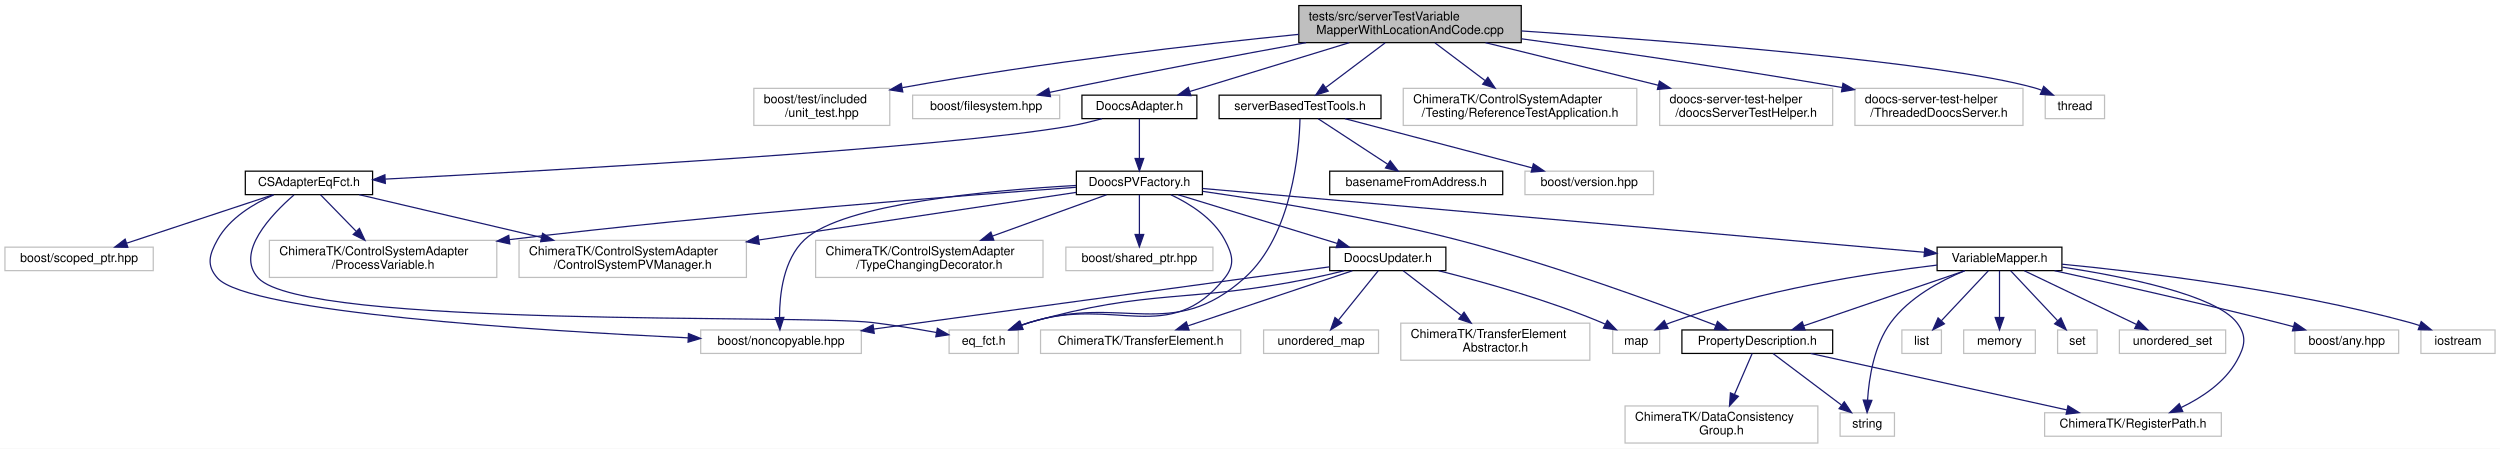
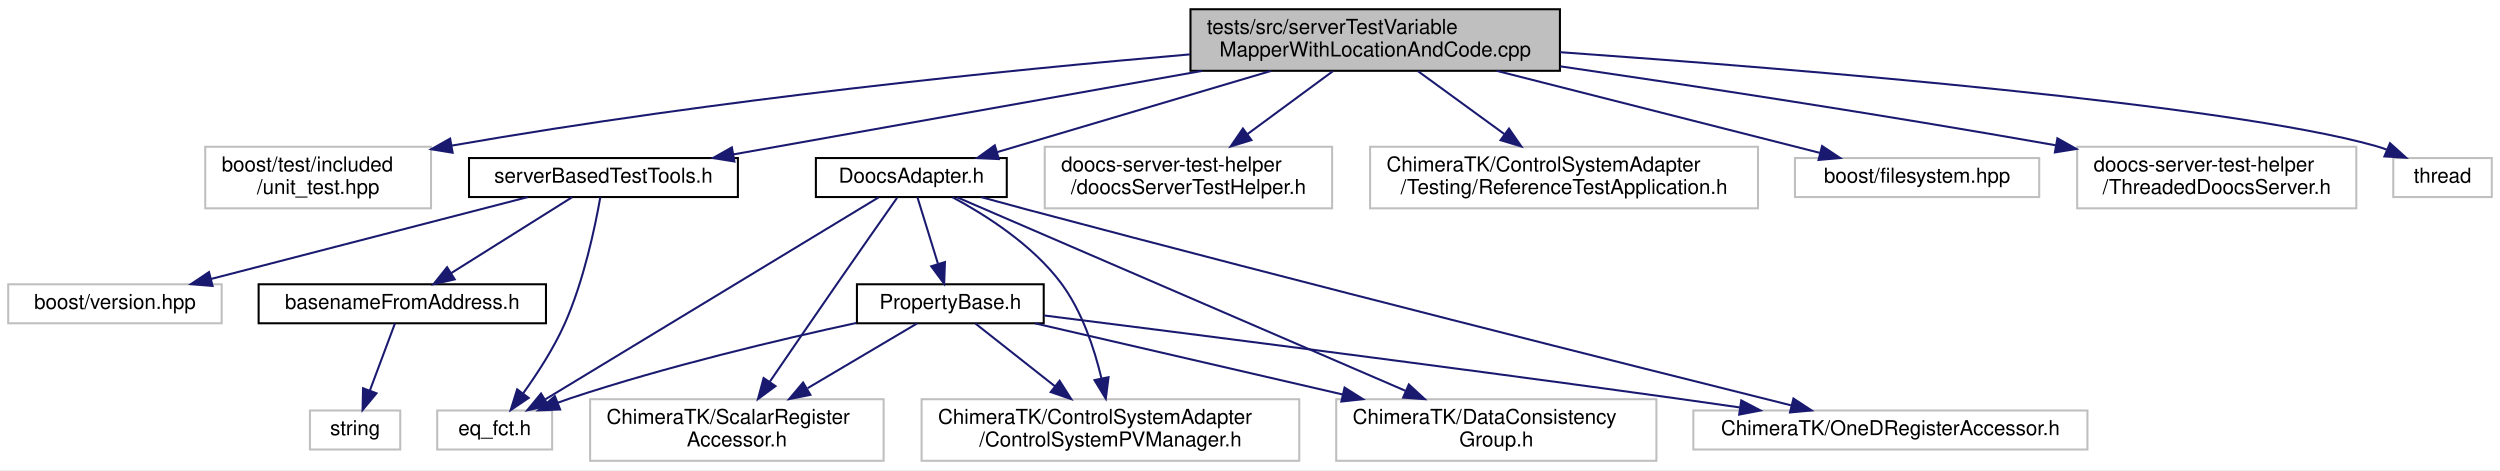
- <svg xmlns="http://www.w3.org/2000/svg" xmlns:xlink="http://www.w3.org/1999/xlink" width="2023pt" height="363pt" viewBox="0.00 0.00 2023.00 363.00">
-   <g id="graph0" class="graph" transform="scale(1 1) rotate(0) translate(4 359)">
-     <polygon fill="#ffffff" stroke="transparent" points="-4,4 -4,-359 2019,-359 2019,4 -4,4" />
+ <svg xmlns="http://www.w3.org/2000/svg" xmlns:xlink="http://www.w3.org/1999/xlink" width="1218pt" height="229pt" viewBox="0.00 0.00 1218.00 229.00">
+   <g id="graph0" class="graph" transform="scale(1 1) rotate(0) translate(4 225)">
+     <polygon fill="#ffffff" stroke="transparent" points="-4,4 -4,-225 1214,-225 1214,4 -4,4" />
    <g id="node1" class="node">
-       <polygon fill="#bfbfbf" stroke="#000000" points="1047,-324.5 1047,-354.5 1227,-354.5 1227,-324.5 1047,-324.5" />
-       <text text-anchor="start" x="1055" y="-342.5" font-family="Helvetica,sans-Serif" font-size="10.00" fill="#000000">tests/src/serverTestVariable</text>
-       <text text-anchor="middle" x="1137" y="-331.5" font-family="Helvetica,sans-Serif" font-size="10.00" fill="#000000">MapperWithLocationAndCode.cpp</text>
+       <polygon fill="#bfbfbf" stroke="#000000" points="576,-190.5 576,-220.5 756,-220.5 756,-190.5 576,-190.5" />
+       <text text-anchor="start" x="584" y="-208.5" font-family="Helvetica,sans-Serif" font-size="10.00" fill="#000000">tests/src/serverTestVariable</text>
+       <text text-anchor="middle" x="666" y="-197.5" font-family="Helvetica,sans-Serif" font-size="10.00" fill="#000000">MapperWithLocationAndCode.cpp</text>
    </g>
    <g id="node2" class="node">
-       <polygon fill="#ffffff" stroke="#bfbfbf" points="606,-257.5 606,-287.5 716,-287.5 716,-257.5 606,-257.5" />
-       <text text-anchor="start" x="614" y="-275.5" font-family="Helvetica,sans-Serif" font-size="10.00" fill="#000000">boost/test/included</text>
-       <text text-anchor="middle" x="661" y="-264.5" font-family="Helvetica,sans-Serif" font-size="10.00" fill="#000000">/unit_test.hpp</text>
+       <polygon fill="#ffffff" stroke="#bfbfbf" points="96,-123.5 96,-153.5 206,-153.5 206,-123.5 96,-123.5" />
+       <text text-anchor="start" x="104" y="-141.5" font-family="Helvetica,sans-Serif" font-size="10.00" fill="#000000">boost/test/included</text>
+       <text text-anchor="middle" x="151" y="-130.5" font-family="Helvetica,sans-Serif" font-size="10.00" fill="#000000">/unit_test.hpp</text>
    </g>
    <g id="edge1" class="edge">
-       <path fill="none" stroke="#191970" d="M1046.94,-331.209C965.544,-323.034 842.303,-308.969 726.205,-288.099" />
-       <polygon fill="#191970" stroke="#191970" points="726.538,-284.603 716.073,-286.257 725.286,-291.49 726.538,-284.603" />
+       <path fill="none" stroke="#191970" d="M575.677,-198.501C486.606,-190.843 346.487,-176.773 216.226,-154.086" />
+       <polygon fill="#191970" stroke="#191970" points="216.522,-150.584 206.066,-152.295 215.307,-157.478 216.522,-150.584" />
    </g>
    <g id="node3" class="node">
-       <polygon fill="#ffffff" stroke="#bfbfbf" points="734.5,-263 734.5,-282 853.5,-282 853.5,-263 734.5,-263" />
-       <text text-anchor="middle" x="794" y="-270" font-family="Helvetica,sans-Serif" font-size="10.00" fill="#000000">boost/filesystem.hpp</text>
+       <g id="a_node3">
+         <a xlink:href="_doocs_adapter_8h.html" target="_top" xlink:title="DoocsAdapter.h">
+           <polygon fill="#ffffff" stroke="#000000" points="393.5,-129 393.5,-148 486.5,-148 486.5,-129 393.5,-129" />
+           <text text-anchor="middle" x="440" y="-136" font-family="Helvetica,sans-Serif" font-size="10.00" fill="#000000">DoocsAdapter.h</text>
+         </a>
+       </g>
    </g>
    <g id="edge2" class="edge">
-       <path fill="none" stroke="#191970" d="M1052.906,-324.485C998.617,-314.596 926.523,-301.1 863,-288 857.3,-286.824 851.344,-285.553 845.424,-284.261" />
-       <polygon fill="#191970" stroke="#191970" points="846.064,-280.818 835.544,-282.081 844.555,-287.653 846.064,-280.818" />
+       <path fill="none" stroke="#191970" d="M615.281,-190.464C575.021,-178.528 519.422,-162.046 481.718,-150.868" />
+       <polygon fill="#191970" stroke="#191970" points="482.645,-147.492 472.063,-148.005 480.655,-154.203 482.645,-147.492" />
+     </g>
+     <g id="node10" class="node">
+       <g id="a_node10">
+         <a xlink:href="server_based_test_tools_8h.html" target="_top" xlink:title="serverBasedTestTools.h">
+           <polygon fill="#ffffff" stroke="#000000" points="224.5,-129 224.5,-148 355.5,-148 355.5,-129 224.5,-129" />
+           <text text-anchor="middle" x="290" y="-136" font-family="Helvetica,sans-Serif" font-size="10.00" fill="#000000">serverBasedTestTools.h</text>
+         </a>
+       </g>
+     </g>
+     <g id="edge14" class="edge">
+       <path fill="none" stroke="#191970" d="M581.618,-190.464C512.5,-178.148 416.206,-160.989 353.494,-149.814" />
+       <polygon fill="#191970" stroke="#191970" points="353.802,-146.314 343.343,-148.005 352.574,-153.205 353.802,-146.314" />
+     </g>
+     <g id="node14" class="node">
+       <polygon fill="#ffffff" stroke="#bfbfbf" points="505,-123.5 505,-153.5 645,-153.5 645,-123.5 505,-123.5" />
+       <text text-anchor="start" x="513" y="-141.5" font-family="Helvetica,sans-Serif" font-size="10.00" fill="#000000">doocs-server-test-helper</text>
+       <text text-anchor="middle" x="575" y="-130.5" font-family="Helvetica,sans-Serif" font-size="10.00" fill="#000000">/doocsServerTestHelper.h</text>
+     </g>
+     <g id="edge19" class="edge">
+       <path fill="none" stroke="#191970" d="M645.351,-190.297C633.018,-181.216 617.171,-169.549 603.641,-159.587" />
+       <polygon fill="#191970" stroke="#191970" points="605.696,-156.754 595.568,-153.643 601.545,-162.391 605.696,-156.754" />
+     </g>
+     <g id="node15" class="node">
+       <polygon fill="#ffffff" stroke="#bfbfbf" points="663.5,-123.5 663.5,-153.5 852.5,-153.5 852.5,-123.5 663.5,-123.5" />
+       <text text-anchor="start" x="671.5" y="-141.5" font-family="Helvetica,sans-Serif" font-size="10.00" fill="#000000">ChimeraTK/ControlSystemAdapter</text>
+       <text text-anchor="middle" x="758" y="-130.5" font-family="Helvetica,sans-Serif" font-size="10.00" fill="#000000">/Testing/ReferenceTestApplication.h</text>
+     </g>
+     <g id="edge20" class="edge">
+       <path fill="none" stroke="#191970" d="M686.876,-190.297C699.345,-181.216 715.366,-169.549 729.045,-159.587" />
+       <polygon fill="#191970" stroke="#191970" points="731.183,-162.359 737.206,-153.643 727.062,-156.701 731.183,-162.359" />
+     </g>
+     <g id="node16" class="node">
+       <polygon fill="#ffffff" stroke="#bfbfbf" points="870.5,-129 870.5,-148 989.5,-148 989.5,-129 870.5,-129" />
+       <text text-anchor="middle" x="930" y="-136" font-family="Helvetica,sans-Serif" font-size="10.00" fill="#000000">boost/filesystem.hpp</text>
+     </g>
+     <g id="edge21" class="edge">
+       <path fill="none" stroke="#191970" d="M725.247,-190.464C772.776,-178.401 838.607,-161.694 882.666,-150.513" />
+       <polygon fill="#191970" stroke="#191970" points="883.715,-153.858 892.546,-148.005 881.993,-147.073 883.715,-153.858" />
+     </g>
+     <g id="node17" class="node">
+       <polygon fill="#ffffff" stroke="#bfbfbf" points="1008,-123.5 1008,-153.5 1144,-153.5 1144,-123.5 1008,-123.5" />
+       <text text-anchor="start" x="1016" y="-141.5" font-family="Helvetica,sans-Serif" font-size="10.00" fill="#000000">doocs-server-test-helper</text>
+       <text text-anchor="middle" x="1076" y="-130.5" font-family="Helvetica,sans-Serif" font-size="10.00" fill="#000000">/ThreadedDoocsServer.h</text>
+     </g>
+     <g id="edge22" class="edge">
+       <path fill="none" stroke="#191970" d="M756.283,-192.665C820.884,-183.217 910.153,-169.627 997.507,-154.225" />
+       <polygon fill="#191970" stroke="#191970" points="998.361,-157.628 1007.597,-152.436 997.139,-150.736 998.361,-157.628" />
+     </g>
+     <g id="node18" class="node">
+       <polygon fill="#ffffff" stroke="#bfbfbf" points="1162,-129 1162,-148 1210,-148 1210,-129 1162,-129" />
+       <text text-anchor="middle" x="1186" y="-136" font-family="Helvetica,sans-Serif" font-size="10.00" fill="#000000">thread</text>
+     </g>
+     <g id="edge23" class="edge">
+       <path fill="none" stroke="#191970" d="M756.057,-199.576C875.754,-191.082 1080.58,-174.217 1153,-154 1154.92,-153.464 1156.868,-152.825 1158.807,-152.117" />
+       <polygon fill="#191970" stroke="#191970" points="1160.393,-155.247 1168.263,-148.153 1157.687,-148.791 1160.393,-155.247" />
    </g>
    <g id="node4" class="node">
      <g id="a_node4">
-         <a xlink:href="_doocs_adapter_8h.html" target="_top" xlink:title="DoocsAdapter.h">
-           <polygon fill="#ffffff" stroke="#000000" points="871.5,-263 871.5,-282 964.5,-282 964.5,-263 871.5,-263" />
-           <text text-anchor="middle" x="918" y="-270" font-family="Helvetica,sans-Serif" font-size="10.00" fill="#000000">DoocsAdapter.h</text>
+         <a xlink:href="_property_base_8h.html" target="_top" xlink:title="PropertyBase.h">
+           <polygon fill="#ffffff" stroke="#000000" points="413.5,-67.5 413.5,-86.5 504.5,-86.5 504.5,-67.5 413.5,-67.5" />
+           <text text-anchor="middle" x="459" y="-74.5" font-family="Helvetica,sans-Serif" font-size="10.00" fill="#000000">PropertyBase.h</text>
        </a>
      </g>
    </g>
    <g id="edge3" class="edge">
-       <path fill="none" stroke="#191970" d="M1087.852,-324.464C1049.005,-312.579 995.421,-296.186 958.893,-285.011" />
-       <polygon fill="#191970" stroke="#191970" points="959.656,-281.584 949.069,-282.005 957.608,-288.278 959.656,-281.584" />
+       <path fill="none" stroke="#191970" d="M442.969,-128.891C445.63,-120.276 449.617,-107.371 452.949,-96.586" />
+       <polygon fill="#191970" stroke="#191970" points="456.382,-97.332 455.989,-86.745 449.693,-95.266 456.382,-97.332" />
    </g>
-     <g id="node30" class="node">
-       <g id="a_node30">
-         <a xlink:href="server_based_test_tools_8h.html" target="_top" xlink:title="serverBasedTestTools.h">
-           <polygon fill="#ffffff" stroke="#000000" points="982.5,-263 982.5,-282 1113.5,-282 1113.5,-263 982.5,-263" />
-           <text text-anchor="middle" x="1048" y="-270" font-family="Helvetica,sans-Serif" font-size="10.00" fill="#000000">serverBasedTestTools.h</text>
+     <g id="node5" class="node">
+       <polygon fill="#ffffff" stroke="#bfbfbf" points="209,-6 209,-25 265,-25 265,-6 209,-6" />
+       <text text-anchor="middle" x="237" y="-13" font-family="Helvetica,sans-Serif" font-size="10.00" fill="#000000">eq_fct.h</text>
+     </g>
+     <g id="edge9" class="edge">
+       <path fill="none" stroke="#191970" d="M424.071,-128.848C388.791,-107.472 303.859,-56.011 261.657,-30.44" />
+       <polygon fill="#191970" stroke="#191970" points="263.221,-27.296 252.855,-25.107 259.594,-33.282 263.221,-27.296" />
+     </g>
+     <g id="node6" class="node">
+       <polygon fill="#ffffff" stroke="#bfbfbf" points="445,-.5 445,-30.5 629,-30.5 629,-.5 445,-.5" />
+       <text text-anchor="start" x="453" y="-18.5" font-family="Helvetica,sans-Serif" font-size="10.00" fill="#000000">ChimeraTK/ControlSystemAdapter</text>
+       <text text-anchor="middle" x="537" y="-7.5" font-family="Helvetica,sans-Serif" font-size="10.00" fill="#000000">/ControlSystemPVManager.h</text>
+     </g>
+     <g id="edge10" class="edge">
+       <path fill="none" stroke="#191970" d="M460.035,-128.921C476.43,-120.133 499.104,-105.659 513,-87 523.132,-73.395 529.156,-55.248 532.634,-40.641" />
+       <polygon fill="#191970" stroke="#191970" points="536.082,-41.256 534.74,-30.746 529.235,-39.799 536.082,-41.256" />
+     </g>
+     <g id="node7" class="node">
+       <polygon fill="#ffffff" stroke="#bfbfbf" points="647,-.5 647,-30.5 803,-30.5 803,-.5 647,-.5" />
+       <text text-anchor="start" x="655" y="-18.5" font-family="Helvetica,sans-Serif" font-size="10.00" fill="#000000">ChimeraTK/DataConsistency</text>
+       <text text-anchor="middle" x="725" y="-7.5" font-family="Helvetica,sans-Serif" font-size="10.00" fill="#000000">Group.h</text>
+     </g>
+     <g id="edge11" class="edge">
+       <path fill="none" stroke="#191970" d="M462.363,-128.848C509.322,-108.582 618.94,-61.273 680.687,-34.624" />
+       <polygon fill="#191970" stroke="#191970" points="682.375,-37.708 690.169,-30.532 679.601,-31.281 682.375,-37.708" />
+     </g>
+     <g id="node8" class="node">
+       <polygon fill="#ffffff" stroke="#bfbfbf" points="821,-6 821,-25 1013,-25 1013,-6 821,-6" />
+       <text text-anchor="middle" x="917" y="-13" font-family="Helvetica,sans-Serif" font-size="10.00" fill="#000000">ChimeraTK/OneDRegisterAccessor.h</text>
+     </g>
+     <g id="edge12" class="edge">
+       <path fill="none" stroke="#191970" d="M474.026,-128.965C481.272,-126.967 488.884,-124.893 496,-123 630.651,-87.178 790.161,-47.086 868.562,-27.533" />
+       <polygon fill="#191970" stroke="#191970" points="869.765,-30.841 878.622,-25.026 868.072,-24.049 869.765,-30.841" />
+     </g>
+     <g id="node9" class="node">
+       <polygon fill="#ffffff" stroke="#bfbfbf" points="283.5,-.5 283.5,-30.5 426.5,-30.5 426.5,-.5 283.5,-.5" />
+       <text text-anchor="start" x="291.5" y="-18.5" font-family="Helvetica,sans-Serif" font-size="10.00" fill="#000000">ChimeraTK/ScalarRegister</text>
+       <text text-anchor="middle" x="355" y="-7.5" font-family="Helvetica,sans-Serif" font-size="10.00" fill="#000000">Accessor.h</text>
+     </g>
+     <g id="edge13" class="edge">
+       <path fill="none" stroke="#191970" d="M433.071,-128.646C425.802,-118.295 414.058,-101.531 404,-87 392.97,-71.064 380.637,-53.066 371.103,-39.114" />
+       <polygon fill="#191970" stroke="#191970" points="373.813,-36.877 365.284,-30.593 368.032,-40.825 373.813,-36.877" />
+     </g>
+     <g id="edge4" class="edge">
+       <path fill="none" stroke="#191970" d="M413.209,-67.662C375.429,-59.471 320.649,-46.47 274,-31 271.905,-30.305 269.762,-29.545 267.615,-28.746" />
+       <polygon fill="#191970" stroke="#191970" points="268.897,-25.49 258.31,-25.08 266.331,-32.002 268.897,-25.49" />
+     </g>
+     <g id="edge5" class="edge">
+       <path fill="none" stroke="#191970" d="M471.188,-67.391C481.548,-59.221 496.803,-47.194 510.017,-36.775" />
+       <polygon fill="#191970" stroke="#191970" points="512.233,-39.485 517.919,-30.545 507.899,-33.988 512.233,-39.485" />
+     </g>
+     <g id="edge6" class="edge">
+       <path fill="none" stroke="#191970" d="M500.271,-67.458C540.203,-58.226 601.646,-44.02 650.198,-32.794" />
+       <polygon fill="#191970" stroke="#191970" points="651.084,-36.182 660.038,-30.519 649.507,-29.362 651.084,-36.182" />
+     </g>
+     <g id="edge7" class="edge">
+       <path fill="none" stroke="#191970" d="M504.728,-71.293C572.059,-62.833 701.813,-46.311 812,-31 822.235,-29.578 833.024,-28.035 843.634,-26.492" />
+       <polygon fill="#191970" stroke="#191970" points="844.338,-29.927 853.727,-25.018 843.326,-23 844.338,-29.927" />
+     </g>
+     <g id="edge8" class="edge">
+       <path fill="none" stroke="#191970" d="M442.75,-67.391C428.545,-58.99 407.44,-46.51 389.488,-35.895" />
+       <polygon fill="#191970" stroke="#191970" points="390.83,-32.622 380.441,-30.545 387.267,-38.647 390.83,-32.622" />
+     </g>
+     <g id="edge17" class="edge">
+       <path fill="none" stroke="#191970" d="M288.472,-128.914C286.011,-114.873 280.461,-88.095 271,-67 265.684,-55.147 257.776,-42.969 250.925,-33.433" />
+       <polygon fill="#191970" stroke="#191970" points="253.575,-31.131 244.798,-25.197 247.958,-35.309 253.575,-31.131" />
+     </g>
+     <g id="node11" class="node">
+       <g id="a_node11">
+         <a xlink:href="basename_from_address_8h.html" target="_top" xlink:title="basenameFromAddress.h">
+           <polygon fill="#ffffff" stroke="#000000" points="122,-67.5 122,-86.5 262,-86.5 262,-67.5 122,-67.5" />
+           <text text-anchor="middle" x="192" y="-74.5" font-family="Helvetica,sans-Serif" font-size="10.00" fill="#000000">basenameFromAddress.h</text>
        </a>
      </g>
    </g>
-     <g id="edge39" class="edge">
-       <path fill="none" stroke="#191970" d="M1116.804,-324.297C1102.534,-313.554 1083.453,-299.19 1069.005,-288.313" />
-       <polygon fill="#191970" stroke="#191970" points="1070.787,-285.273 1060.692,-282.055 1066.577,-290.866 1070.787,-285.273" />
+     <g id="edge15" class="edge">
+       <path fill="none" stroke="#191970" d="M274.688,-128.891C258.938,-119.007 234.188,-103.475 215.866,-91.977" />
+       <polygon fill="#191970" stroke="#191970" points="217.536,-88.893 207.205,-86.542 213.815,-94.822 217.536,-88.893" />
    </g>
-     <g id="node33" class="node">
-       <polygon fill="#ffffff" stroke="#bfbfbf" points="1131.5,-257.5 1131.5,-287.5 1320.5,-287.5 1320.5,-257.5 1131.5,-257.5" />
-       <text text-anchor="start" x="1139.5" y="-275.5" font-family="Helvetica,sans-Serif" font-size="10.00" fill="#000000">ChimeraTK/ControlSystemAdapter</text>
-       <text text-anchor="middle" x="1226" y="-264.5" font-family="Helvetica,sans-Serif" font-size="10.00" fill="#000000">/Testing/ReferenceTestApplication.h</text>
+     <g id="node13" class="node">
+       <polygon fill="#ffffff" stroke="#bfbfbf" points="0,-67.5 0,-86.5 104,-86.5 104,-67.5 0,-67.5" />
+       <text text-anchor="middle" x="52" y="-74.5" font-family="Helvetica,sans-Serif" font-size="10.00" fill="#000000">boost/version.hpp</text>
    </g>
-     <g id="edge43" class="edge">
-       <path fill="none" stroke="#191970" d="M1157.196,-324.297C1169.144,-315.302 1184.464,-303.769 1197.614,-293.869" />
-       <polygon fill="#191970" stroke="#191970" points="1200,-296.454 1205.884,-287.643 1195.79,-290.861 1200,-296.454" />
-     </g>
-     <g id="node34" class="node">
-       <polygon fill="#ffffff" stroke="#bfbfbf" points="1339,-257.5 1339,-287.5 1479,-287.5 1479,-257.5 1339,-257.5" />
-       <text text-anchor="start" x="1347" y="-275.5" font-family="Helvetica,sans-Serif" font-size="10.00" fill="#000000">doocs-server-test-helper</text>
-       <text text-anchor="middle" x="1409" y="-264.5" font-family="Helvetica,sans-Serif" font-size="10.00" fill="#000000">/doocsServerTestHelper.h</text>
-     </g>
-     <g id="edge44" class="edge">
-       <path fill="none" stroke="#191970" d="M1198.042,-324.464C1239.456,-314.263 1294.355,-300.74 1337.768,-290.046" />
-       <polygon fill="#191970" stroke="#191970" points="1338.819,-293.392 1347.692,-287.602 1337.145,-286.595 1338.819,-293.392" />
-     </g>
-     <g id="node35" class="node">
-       <polygon fill="#ffffff" stroke="#bfbfbf" points="1497,-257.5 1497,-287.5 1633,-287.5 1633,-257.5 1497,-257.5" />
-       <text text-anchor="start" x="1505" y="-275.5" font-family="Helvetica,sans-Serif" font-size="10.00" fill="#000000">doocs-server-test-helper</text>
-       <text text-anchor="middle" x="1565" y="-264.5" font-family="Helvetica,sans-Serif" font-size="10.00" fill="#000000">/ThreadedDoocsServer.h</text>
-     </g>
-     <g id="edge45" class="edge">
-       <path fill="none" stroke="#191970" d="M1227.019,-327.629C1295.622,-318.271 1392.656,-304.368 1486.637,-288.19" />
-       <polygon fill="#191970" stroke="#191970" points="1487.346,-291.62 1496.602,-286.464 1486.151,-284.722 1487.346,-291.62" />
-     </g>
-     <g id="node36" class="node">
-       <polygon fill="#ffffff" stroke="#bfbfbf" points="1651,-263 1651,-282 1699,-282 1699,-263 1651,-263" />
-       <text text-anchor="middle" x="1675" y="-270" font-family="Helvetica,sans-Serif" font-size="10.00" fill="#000000">thread</text>
-     </g>
-     <g id="edge46" class="edge">
-       <path fill="none" stroke="#191970" d="M1227.244,-333.957C1350.889,-325.734 1566.256,-308.993 1642,-288 1643.967,-287.455 1645.962,-286.801 1647.947,-286.075" />
-       <polygon fill="#191970" stroke="#191970" points="1649.753,-289.112 1657.61,-282.004 1647.036,-282.661 1649.753,-289.112" />
-     </g>
-     <g id="node5" class="node">
-       <g id="a_node5">
-         <a xlink:href="_c_s_adapter_eq_fct_8h.html" target="_top" xlink:title="CSAdapterEqFct.h">
-           <polygon fill="#ffffff" stroke="#000000" points="194.5,-201.5 194.5,-220.5 297.5,-220.5 297.5,-201.5 194.5,-201.5" />
-           <text text-anchor="middle" x="246" y="-208.5" font-family="Helvetica,sans-Serif" font-size="10.00" fill="#000000">CSAdapterEqFct.h</text>
-         </a>
-       </g>
-     </g>
-     <g id="edge4" class="edge">
-       <path fill="none" stroke="#191970" d="M887.729,-262.959C879.459,-260.673 870.448,-258.47 862,-257 756.711,-238.679 441.989,-221.003 307.759,-214.073" />
-       <polygon fill="#191970" stroke="#191970" points="307.809,-210.571 297.642,-213.554 307.45,-217.562 307.809,-210.571" />
-     </g>
-     <g id="node11" class="node">
-       <g id="a_node11">
-         <a xlink:href="_doocs_p_v_factory_8h.html" target="_top" xlink:title="DoocsPVFactory.h">
-           <polygon fill="#ffffff" stroke="#000000" points="867,-201.5 867,-220.5 969,-220.5 969,-201.5 867,-201.5" />
-           <text text-anchor="middle" x="918" y="-208.5" font-family="Helvetica,sans-Serif" font-size="10.00" fill="#000000">DoocsPVFactory.h</text>
-         </a>
-       </g>
-     </g>
-     <g id="edge10" class="edge">
-       <path fill="none" stroke="#191970" d="M918,-262.891C918,-254.366 918,-241.639 918,-230.923" />
-       <polygon fill="#191970" stroke="#191970" points="921.5,-230.745 918,-220.745 914.5,-230.745 921.5,-230.745" />
-     </g>
-     <g id="node6" class="node">
-       <polygon fill="#ffffff" stroke="#bfbfbf" points="563,-73 563,-92 693,-92 693,-73 563,-73" />
-       <text text-anchor="middle" x="628" y="-80" font-family="Helvetica,sans-Serif" font-size="10.00" fill="#000000">boost/noncopyable.hpp</text>
-     </g>
-     <g id="edge5" class="edge">
-       <path fill="none" stroke="#191970" d="M217.562,-201.362C201.072,-194.137 181.701,-182.453 172,-165 165.306,-152.958 162.821,-144.274 172,-134 196.879,-106.154 429.882,-91.473 552.83,-85.609" />
-       <polygon fill="#191970" stroke="#191970" points="553.106,-89.1 562.931,-85.135 552.778,-82.107 553.106,-89.1" />
-     </g>
-     <g id="node7" class="node">
-       <polygon fill="#ffffff" stroke="#bfbfbf" points="0,-140 0,-159 120,-159 120,-140 0,-140" />
-       <text text-anchor="middle" x="60" y="-147" font-family="Helvetica,sans-Serif" font-size="10.00" fill="#000000">boost/scoped_ptr.hpp</text>
-     </g>
-     <g id="edge6" class="edge">
-       <path fill="none" stroke="#191970" d="M216.938,-201.391C185.134,-190.875 133.995,-173.966 98.786,-162.324" />
-       <polygon fill="#191970" stroke="#191970" points="99.452,-158.858 88.858,-159.042 97.254,-165.504 99.452,-158.858" />
-     </g>
-     <g id="node8" class="node">
-       <polygon fill="#ffffff" stroke="#bfbfbf" points="764,-73 764,-92 820,-92 820,-73 764,-73" />
-       <text text-anchor="middle" x="792" y="-80" font-family="Helvetica,sans-Serif" font-size="10.00" fill="#000000">eq_fct.h</text>
-     </g>
-     <g id="edge7" class="edge">
-       <path fill="none" stroke="#191970" d="M233.885,-201.251C215.827,-185.591 185.917,-154.515 205,-134 242.71,-93.46 647.041,-104.707 702,-98 719.042,-95.92 737.769,-92.827 753.706,-89.95" />
-       <polygon fill="#191970" stroke="#191970" points="754.531,-93.356 763.731,-88.103 753.262,-86.472 754.531,-93.356" />
-     </g>
-     <g id="node9" class="node">
-       <polygon fill="#ffffff" stroke="#bfbfbf" points="416,-134.5 416,-164.5 600,-164.5 600,-134.5 416,-134.5" />
-       <text text-anchor="start" x="424" y="-152.5" font-family="Helvetica,sans-Serif" font-size="10.00" fill="#000000">ChimeraTK/ControlSystemAdapter</text>
-       <text text-anchor="middle" x="508" y="-141.5" font-family="Helvetica,sans-Serif" font-size="10.00" fill="#000000">/ControlSystemPVManager.h</text>
-     </g>
-     <g id="edge8" class="edge">
-       <path fill="none" stroke="#191970" d="M286.65,-201.458C325.9,-192.245 386.248,-178.079 434.024,-166.865" />
-       <polygon fill="#191970" stroke="#191970" points="435.08,-170.212 444.015,-164.519 433.48,-163.397 435.08,-170.212" />
-     </g>
-     <g id="node10" class="node">
-       <polygon fill="#ffffff" stroke="#bfbfbf" points="214,-134.5 214,-164.5 398,-164.5 398,-134.5 214,-134.5" />
-       <text text-anchor="start" x="222" y="-152.5" font-family="Helvetica,sans-Serif" font-size="10.00" fill="#000000">ChimeraTK/ControlSystemAdapter</text>
-       <text text-anchor="middle" x="306" y="-141.5" font-family="Helvetica,sans-Serif" font-size="10.00" fill="#000000">/ProcessVariable.h</text>
-     </g>
-     <g id="edge9" class="edge">
-       <path fill="none" stroke="#191970" d="M255.375,-201.391C263.044,-193.53 274.199,-182.096 284.087,-171.961" />
-       <polygon fill="#191970" stroke="#191970" points="286.844,-174.147 291.322,-164.545 281.834,-169.258 286.844,-174.147" />
-     </g>
-     <g id="edge36" class="edge">
-       <path fill="none" stroke="#191970" d="M866.753,-208.925C797.178,-205.03 677.937,-194.186 647,-165 630.01,-148.971 626.792,-121.051 626.795,-102.18" />
-       <polygon fill="#191970" stroke="#191970" points="630.298,-102.131 627.103,-92.029 623.301,-101.918 630.298,-102.131" />
-     </g>
-     <g id="edge38" class="edge">
-       <path fill="none" stroke="#191970" d="M943.526,-201.37C959.142,-193.991 977.829,-182.136 987,-165 993.501,-152.852 995.592,-144.77 987,-134 942.085,-77.699 897.581,-119.996 829,-98 827.06,-97.378 825.081,-96.695 823.096,-95.975" />
-       <polygon fill="#191970" stroke="#191970" points="823.875,-92.522 813.286,-92.154 821.334,-99.045 823.875,-92.522" />
-     </g>
-     <g id="edge33" class="edge">
-       <path fill="none" stroke="#191970" d="M866.902,-203.335C802.983,-193.747 692.021,-177.103 610.353,-164.853" />
-       <polygon fill="#191970" stroke="#191970" points="610.449,-161.328 600.041,-163.306 609.411,-168.251 610.449,-161.328" />
-     </g>
-     <g id="edge34" class="edge">
-       <path fill="none" stroke="#191970" d="M866.755,-207.452C776.336,-200.96 582.352,-185.99 408.28,-165.11" />
-       <polygon fill="#191970" stroke="#191970" points="408.514,-161.613 398.166,-163.887 407.673,-168.562 408.514,-161.613" />
+     <g id="edge18" class="edge">
+       <path fill="none" stroke="#191970" d="M253.074,-128.958C211.56,-118.231 144.064,-100.79 98.865,-89.11" />
+       <polygon fill="#191970" stroke="#191970" points="99.571,-85.677 89.013,-86.564 97.819,-92.455 99.571,-85.677" />
    </g>
    <g id="node12" class="node">
-       <g id="a_node12">
-         <a xlink:href="_doocs_updater_8h.html" target="_top" xlink:title="DoocsUpdater.h">
-           <polygon fill="#ffffff" stroke="#000000" points="1072,-140 1072,-159 1166,-159 1166,-140 1072,-140" />
-           <text text-anchor="middle" x="1119" y="-147" font-family="Helvetica,sans-Serif" font-size="10.00" fill="#000000">DoocsUpdater.h</text>
-         </a>
-       </g>
-     </g>
-     <g id="edge11" class="edge">
-       <path fill="none" stroke="#191970" d="M949.406,-201.391C984.07,-190.785 1039.988,-173.675 1078.062,-162.026" />
-       <polygon fill="#191970" stroke="#191970" points="1079.276,-165.315 1087.814,-159.042 1077.228,-158.621 1079.276,-165.315" />
-     </g>
-     <g id="node17" class="node">
-       <g id="a_node17">
-         <a xlink:href="_property_description_8h.html" target="_top" xlink:title="PropertyDescription.h">
-           <polygon fill="#ffffff" stroke="#000000" points="1357,-73 1357,-92 1479,-92 1479,-73 1357,-73" />
-           <text text-anchor="middle" x="1418" y="-80" font-family="Helvetica,sans-Serif" font-size="10.00" fill="#000000">PropertyDescription.h</text>
-         </a>
-       </g>
-     </g>
-     <g id="edge18" class="edge">
-       <path fill="none" stroke="#191970" d="M969.2,-204.151C1021.42,-196.626 1104.551,-183.154 1175,-165 1251.167,-145.372 1337.849,-113.58 1384.318,-95.736" />
-       <polygon fill="#191970" stroke="#191970" points="1385.81,-98.912 1393.878,-92.044 1383.288,-92.382 1385.81,-98.912" />
-     </g>
-     <g id="node21" class="node">
-       <g id="a_node21">
-         <a xlink:href="_variable_mapper_8h.html" target="_top" xlink:title="VariableMapper.h">
-           <polygon fill="#ffffff" stroke="#000000" points="1563.5,-140 1563.5,-159 1664.5,-159 1664.5,-140 1563.5,-140" />
-           <text text-anchor="middle" x="1614" y="-147" font-family="Helvetica,sans-Serif" font-size="10.00" fill="#000000">VariableMapper.h</text>
-         </a>
-       </g>
-     </g>
-     <g id="edge22" class="edge">
-       <path fill="none" stroke="#191970" d="M969.178,-206.478C1094.775,-195.38 1417.809,-166.836 1553.037,-154.887" />
-       <polygon fill="#191970" stroke="#191970" points="1553.564,-158.354 1563.217,-153.987 1552.947,-151.381 1553.564,-158.354" />
-     </g>
-     <g id="node28" class="node">
-       <polygon fill="#ffffff" stroke="#bfbfbf" points="656,-134.5 656,-164.5 840,-164.5 840,-134.5 656,-134.5" />
-       <text text-anchor="start" x="664" y="-152.5" font-family="Helvetica,sans-Serif" font-size="10.00" fill="#000000">ChimeraTK/ControlSystemAdapter</text>
-       <text text-anchor="middle" x="748" y="-141.5" font-family="Helvetica,sans-Serif" font-size="10.00" fill="#000000">/TypeChangingDecorator.h</text>
-     </g>
-     <g id="edge35" class="edge">
-       <path fill="none" stroke="#191970" d="M891.438,-201.391C866.832,-192.489 829.565,-179.007 799.184,-168.017" />
-       <polygon fill="#191970" stroke="#191970" points="800.181,-164.655 789.587,-164.545 797.8,-171.238 800.181,-164.655" />
-     </g>
-     <g id="node29" class="node">
-       <polygon fill="#ffffff" stroke="#bfbfbf" points="858.5,-140 858.5,-159 977.5,-159 977.5,-140 858.5,-140" />
-       <text text-anchor="middle" x="918" y="-147" font-family="Helvetica,sans-Serif" font-size="10.00" fill="#000000">boost/shared_ptr.hpp</text>
-     </g>
-     <g id="edge37" class="edge">
-       <path fill="none" stroke="#191970" d="M918,-201.391C918,-192.866 918,-180.139 918,-169.423" />
-       <polygon fill="#191970" stroke="#191970" points="921.5,-169.245 918,-159.245 914.5,-169.245 921.5,-169.245" />
-     </g>
-     <g id="edge14" class="edge">
-       <path fill="none" stroke="#191970" d="M1071.921,-143.076C986.554,-131.427 805.582,-106.732 703.019,-92.737" />
-       <polygon fill="#191970" stroke="#191970" points="703.422,-89.26 693.041,-91.375 702.476,-96.195 703.422,-89.26" />
-     </g>
-     <g id="edge15" class="edge">
-       <path fill="none" stroke="#191970" d="M1083.647,-139.925C1075.273,-137.821 1066.349,-135.713 1058,-134 957.075,-113.291 928.12,-126.108 829,-98 826.682,-97.343 824.315,-96.58 821.954,-95.752" />
-       <polygon fill="#191970" stroke="#191970" points="823.019,-92.412 812.429,-92.089 820.506,-98.945 823.019,-92.412" />
-     </g>
-     <g id="node13" class="node">
-       <polygon fill="#ffffff" stroke="#bfbfbf" points="1129.5,-67.5 1129.5,-97.5 1282.5,-97.5 1282.5,-67.5 1129.5,-67.5" />
-       <text text-anchor="start" x="1137.5" y="-85.5" font-family="Helvetica,sans-Serif" font-size="10.00" fill="#000000">ChimeraTK/TransferElement</text>
-       <text text-anchor="middle" x="1206" y="-74.5" font-family="Helvetica,sans-Serif" font-size="10.00" fill="#000000">Abstractor.h</text>
-     </g>
-     <g id="edge12" class="edge">
-       <path fill="none" stroke="#191970" d="M1131.465,-139.9C1143.596,-130.558 1162.446,-116.042 1178.153,-103.945" />
-       <polygon fill="#191970" stroke="#191970" points="1180.707,-106.396 1186.494,-97.522 1176.436,-100.85 1180.707,-106.396" />
-     </g>
-     <g id="node14" class="node">
-       <polygon fill="#ffffff" stroke="#bfbfbf" points="838,-73 838,-92 1000,-92 1000,-73 838,-73" />
-       <text text-anchor="middle" x="919" y="-80" font-family="Helvetica,sans-Serif" font-size="10.00" fill="#000000">ChimeraTK/TransferElement.h</text>
-     </g>
-     <g id="edge13" class="edge">
-       <path fill="none" stroke="#191970" d="M1090.345,-139.9C1055.444,-128.209 996.35,-108.412 957.5,-95.398" />
-       <polygon fill="#191970" stroke="#191970" points="958.196,-91.939 947.602,-92.082 955.972,-98.577 958.196,-91.939" />
-     </g>
-     <g id="node15" class="node">
-       <polygon fill="#ffffff" stroke="#bfbfbf" points="1301,-73 1301,-92 1339,-92 1339,-73 1301,-73" />
-       <text text-anchor="middle" x="1320" y="-80" font-family="Helvetica,sans-Serif" font-size="10.00" fill="#000000">map</text>
+       <polygon fill="#ffffff" stroke="#bfbfbf" points="147,-6 147,-25 191,-25 191,-6 147,-6" />
+       <text text-anchor="middle" x="169" y="-13" font-family="Helvetica,sans-Serif" font-size="10.00" fill="#000000">string</text>
    </g>
    <g id="edge16" class="edge">
-       <path fill="none" stroke="#191970" d="M1160.064,-139.948C1195.673,-131.039 1248.225,-116.377 1292,-98 1292.999,-97.581 1294.008,-97.135 1295.021,-96.67" />
-       <polygon fill="#191970" stroke="#191970" points="1296.664,-99.761 1304.01,-92.127 1293.506,-93.514 1296.664,-99.761" />
-     </g>
-     <g id="node16" class="node">
-       <polygon fill="#ffffff" stroke="#bfbfbf" points="1018.5,-73 1018.5,-92 1111.5,-92 1111.5,-73 1018.5,-73" />
-       <text text-anchor="middle" x="1065" y="-80" font-family="Helvetica,sans-Serif" font-size="10.00" fill="#000000">unordered_map</text>
-     </g>
-     <g id="edge17" class="edge">
-       <path fill="none" stroke="#191970" d="M1111.263,-139.9C1102.922,-129.552 1089.465,-112.854 1079.209,-100.129" />
-       <polygon fill="#191970" stroke="#191970" points="1081.723,-97.671 1072.723,-92.082 1076.273,-102.064 1081.723,-97.671" />
-     </g>
-     <g id="node18" class="node">
-       <polygon fill="#ffffff" stroke="#bfbfbf" points="1485,-6 1485,-25 1529,-25 1529,-6 1485,-6" />
-       <text text-anchor="middle" x="1507" y="-13" font-family="Helvetica,sans-Serif" font-size="10.00" fill="#000000">string</text>
-     </g>
-     <g id="edge19" class="edge">
-       <path fill="none" stroke="#191970" d="M1430.752,-72.9C1445.159,-62.054 1468.831,-44.234 1485.982,-31.323" />
-       <polygon fill="#191970" stroke="#191970" points="1488.388,-33.892 1494.272,-25.082 1484.178,-28.3 1488.388,-33.892" />
-     </g>
-     <g id="node19" class="node">
-       <polygon fill="#ffffff" stroke="#bfbfbf" points="1650.5,-6 1650.5,-25 1793.5,-25 1793.5,-6 1650.5,-6" />
-       <text text-anchor="middle" x="1722" y="-13" font-family="Helvetica,sans-Serif" font-size="10.00" fill="#000000">ChimeraTK/RegisterPath.h</text>
-     </g>
-     <g id="edge20" class="edge">
-       <path fill="none" stroke="#191970" d="M1461.233,-72.972C1515.779,-60.95 1609.566,-40.28 1668.551,-27.28" />
-       <polygon fill="#191970" stroke="#191970" points="1669.412,-30.674 1678.424,-25.104 1667.905,-23.838 1669.412,-30.674" />
-     </g>
-     <g id="node20" class="node">
-       <polygon fill="#ffffff" stroke="#bfbfbf" points="1311,-.5 1311,-30.5 1467,-30.5 1467,-.5 1311,-.5" />
-       <text text-anchor="start" x="1319" y="-18.5" font-family="Helvetica,sans-Serif" font-size="10.00" fill="#000000">ChimeraTK/DataConsistency</text>
-       <text text-anchor="middle" x="1389" y="-7.5" font-family="Helvetica,sans-Serif" font-size="10.00" fill="#000000">Group.h</text>
-     </g>
-     <g id="edge21" class="edge">
-       <path fill="none" stroke="#191970" d="M1413.845,-72.9C1410.138,-64.337 1404.55,-51.425 1399.611,-40.015" />
-       <polygon fill="#191970" stroke="#191970" points="1402.686,-38.309 1395.502,-30.522 1396.262,-41.089 1402.686,-38.309" />
-     </g>
-     <g id="edge27" class="edge">
-       <path fill="none" stroke="#191970" d="M1563.474,-144.501C1509.011,-138.023 1420.397,-124.297 1348,-98 1346.796,-97.562 1345.581,-97.078 1344.368,-96.559" />
-       <polygon fill="#191970" stroke="#191970" points="1345.805,-93.365 1335.287,-92.092 1342.715,-99.647 1345.805,-93.365" />
-     </g>
-     <g id="edge32" class="edge">
-       <path fill="none" stroke="#191970" d="M1585.918,-139.9C1551.715,-128.209 1493.803,-108.412 1455.73,-95.398" />
-       <polygon fill="#191970" stroke="#191970" points="1456.624,-92.004 1446.03,-92.082 1454.36,-98.628 1456.624,-92.004" />
-     </g>
-     <g id="edge31" class="edge">
-       <path fill="none" stroke="#191970" d="M1585.629,-139.835C1565.976,-131.692 1540.782,-118.111 1526,-98 1512.512,-79.649 1508.391,-53.288 1507.239,-35.336" />
-       <polygon fill="#191970" stroke="#191970" points="1510.73,-35.015 1506.846,-25.158 1503.735,-35.285 1510.73,-35.015" />
-     </g>
-     <g id="edge23" class="edge">
-       <path fill="none" stroke="#191970" d="M1664.828,-142.884C1715.723,-135.093 1788.88,-120.317 1806,-98 1814.386,-87.068 1812.731,-79.022 1806,-67 1796.27,-49.621 1778.013,-37.397 1761,-29.234" />
-       <polygon fill="#191970" stroke="#191970" points="1762.297,-25.98 1751.738,-25.11 1759.449,-32.375 1762.297,-25.98" />
-     </g>
-     <g id="node22" class="node">
-       <polygon fill="#ffffff" stroke="#bfbfbf" points="1853,-73 1853,-92 1937,-92 1937,-73 1853,-73" />
-       <text text-anchor="middle" x="1895" y="-80" font-family="Helvetica,sans-Serif" font-size="10.00" fill="#000000">boost/any.hpp</text>
-     </g>
-     <g id="edge24" class="edge">
-       <path fill="none" stroke="#191970" d="M1658.541,-139.925C1704.035,-130 1776.643,-113.758 1839,-98 1843.126,-96.957 1847.413,-95.837 1851.696,-94.694" />
-       <polygon fill="#191970" stroke="#191970" points="1852.868,-98.003 1861.604,-92.008 1851.036,-91.246 1852.868,-98.003" />
-     </g>
-     <g id="node23" class="node">
-       <polygon fill="#ffffff" stroke="#bfbfbf" points="1955,-73 1955,-92 2015,-92 2015,-73 1955,-73" />
-       <text text-anchor="middle" x="1985" y="-80" font-family="Helvetica,sans-Serif" font-size="10.00" fill="#000000">iostream</text>
-     </g>
-     <g id="edge25" class="edge">
-       <path fill="none" stroke="#191970" d="M1664.512,-145.221C1730.234,-138.848 1848.222,-124.65 1946,-98 1948.612,-97.288 1951.287,-96.456 1953.953,-95.555" />
-       <polygon fill="#191970" stroke="#191970" points="1955.251,-98.806 1963.43,-92.07 1952.836,-92.236 1955.251,-98.806" />
-     </g>
-     <g id="node24" class="node">
-       <polygon fill="#ffffff" stroke="#bfbfbf" points="1535,-73 1535,-92 1567,-92 1567,-73 1535,-73" />
-       <text text-anchor="middle" x="1551" y="-80" font-family="Helvetica,sans-Serif" font-size="10.00" fill="#000000">list</text>
-     </g>
-     <g id="edge26" class="edge">
-       <path fill="none" stroke="#191970" d="M1604.974,-139.9C1595.056,-129.353 1578.936,-112.21 1566.891,-99.4" />
-       <polygon fill="#191970" stroke="#191970" points="1569.41,-96.969 1560.01,-92.082 1564.31,-101.764 1569.41,-96.969" />
-     </g>
-     <g id="node25" class="node">
-       <polygon fill="#ffffff" stroke="#bfbfbf" points="1585,-73 1585,-92 1643,-92 1643,-73 1585,-73" />
-       <text text-anchor="middle" x="1614" y="-80" font-family="Helvetica,sans-Serif" font-size="10.00" fill="#000000">memory</text>
-     </g>
-     <g id="edge28" class="edge">
-       <path fill="none" stroke="#191970" d="M1614,-139.9C1614,-130.149 1614,-114.76 1614,-102.37" />
-       <polygon fill="#191970" stroke="#191970" points="1617.5,-102.082 1614,-92.082 1610.5,-102.082 1617.5,-102.082" />
-     </g>
-     <g id="node26" class="node">
-       <polygon fill="#ffffff" stroke="#bfbfbf" points="1661,-73 1661,-92 1693,-92 1693,-73 1661,-73" />
-       <text text-anchor="middle" x="1677" y="-80" font-family="Helvetica,sans-Serif" font-size="10.00" fill="#000000">set</text>
-     </g>
-     <g id="edge29" class="edge">
-       <path fill="none" stroke="#191970" d="M1623.026,-139.9C1632.944,-129.353 1649.064,-112.21 1661.109,-99.4" />
-       <polygon fill="#191970" stroke="#191970" points="1663.69,-101.764 1667.99,-92.082 1658.59,-96.969 1663.69,-101.764" />
-     </g>
-     <g id="node27" class="node">
-       <polygon fill="#ffffff" stroke="#bfbfbf" points="1711,-73 1711,-92 1797,-92 1797,-73 1711,-73" />
-       <text text-anchor="middle" x="1754" y="-80" font-family="Helvetica,sans-Serif" font-size="10.00" fill="#000000">unordered_set</text>
-     </g>
-     <g id="edge30" class="edge">
-       <path fill="none" stroke="#191970" d="M1634.059,-139.9C1657.866,-128.507 1697.754,-109.418 1724.94,-96.407" />
-       <polygon fill="#191970" stroke="#191970" points="1726.469,-99.556 1733.979,-92.082 1723.447,-93.242 1726.469,-99.556" />
-     </g>
-     <g id="edge41" class="edge">
-       <path fill="none" stroke="#191970" d="M1047.961,-262.69C1047.294,-237.254 1041.799,-168.745 1003,-134 944.17,-81.317 904.436,-121.365 829,-98 826.838,-97.33 824.628,-96.581 822.418,-95.783" />
-       <polygon fill="#191970" stroke="#191970" points="823.46,-92.433 812.872,-92.068 820.922,-98.956 823.46,-92.433" />
-     </g>
-     <g id="node31" class="node">
-       <g id="a_node31">
-         <a xlink:href="basename_from_address_8h.html" target="_top" xlink:title="basenameFromAddress.h">
-           <polygon fill="#ffffff" stroke="#000000" points="1072,-201.5 1072,-220.5 1212,-220.5 1212,-201.5 1072,-201.5" />
-           <text text-anchor="middle" x="1142" y="-208.5" font-family="Helvetica,sans-Serif" font-size="10.00" fill="#000000">basenameFromAddress.h</text>
-         </a>
-       </g>
-     </g>
-     <g id="edge40" class="edge">
-       <path fill="none" stroke="#191970" d="M1062.688,-262.891C1077.726,-253.052 1101.318,-237.617 1118.867,-226.135" />
-       <polygon fill="#191970" stroke="#191970" points="1120.964,-228.946 1127.416,-220.542 1117.131,-223.088 1120.964,-228.946" />
-     </g>
-     <g id="node32" class="node">
-       <polygon fill="#ffffff" stroke="#bfbfbf" points="1230,-201.5 1230,-220.5 1334,-220.5 1334,-201.5 1230,-201.5" />
-       <text text-anchor="middle" x="1282" y="-208.5" font-family="Helvetica,sans-Serif" font-size="10.00" fill="#000000">boost/version.hpp</text>
-     </g>
-     <g id="edge42" class="edge">
-       <path fill="none" stroke="#191970" d="M1084.306,-262.958C1125.122,-252.231 1191.484,-234.79 1235.923,-223.11" />
-       <polygon fill="#191970" stroke="#191970" points="1236.827,-226.491 1245.609,-220.564 1235.048,-219.721 1236.827,-226.491" />
+       <path fill="none" stroke="#191970" d="M188.406,-67.391C185.151,-58.686 180.257,-45.602 176.199,-34.749" />
+       <polygon fill="#191970" stroke="#191970" points="179.426,-33.385 172.644,-25.245 172.869,-35.837 179.426,-33.385" />
    </g>
  </g>
</svg>
